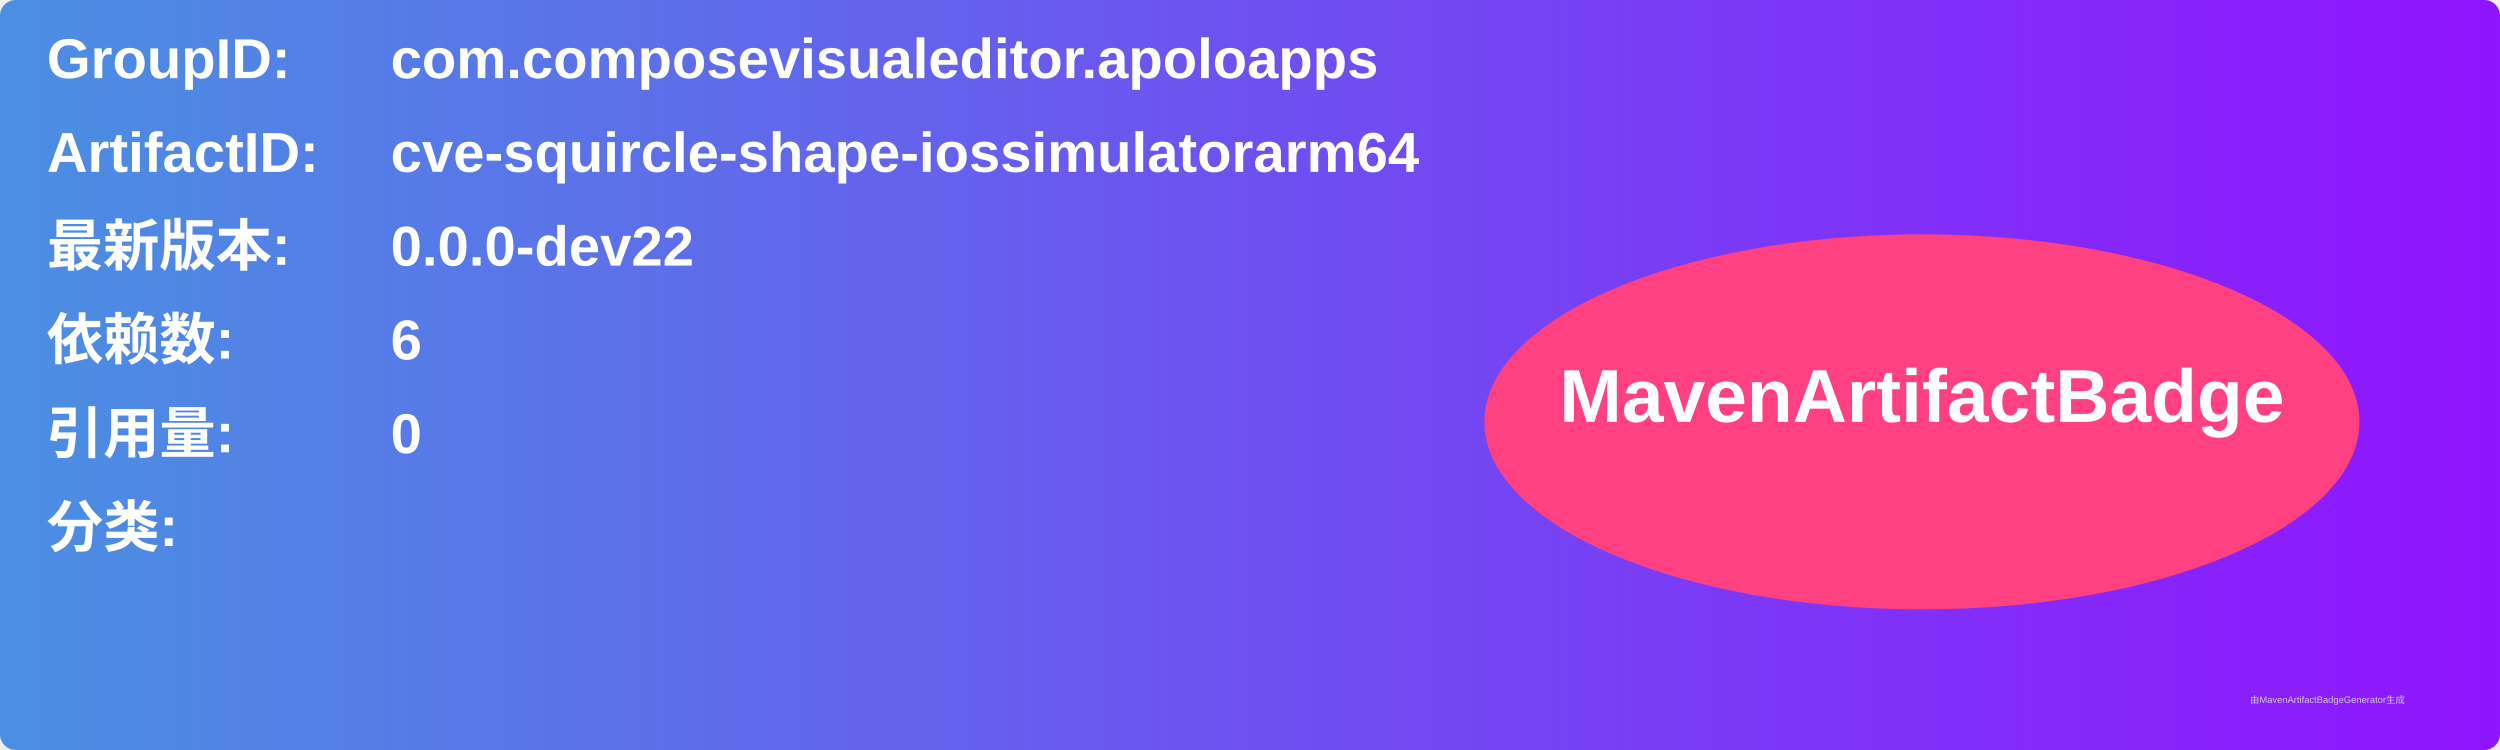
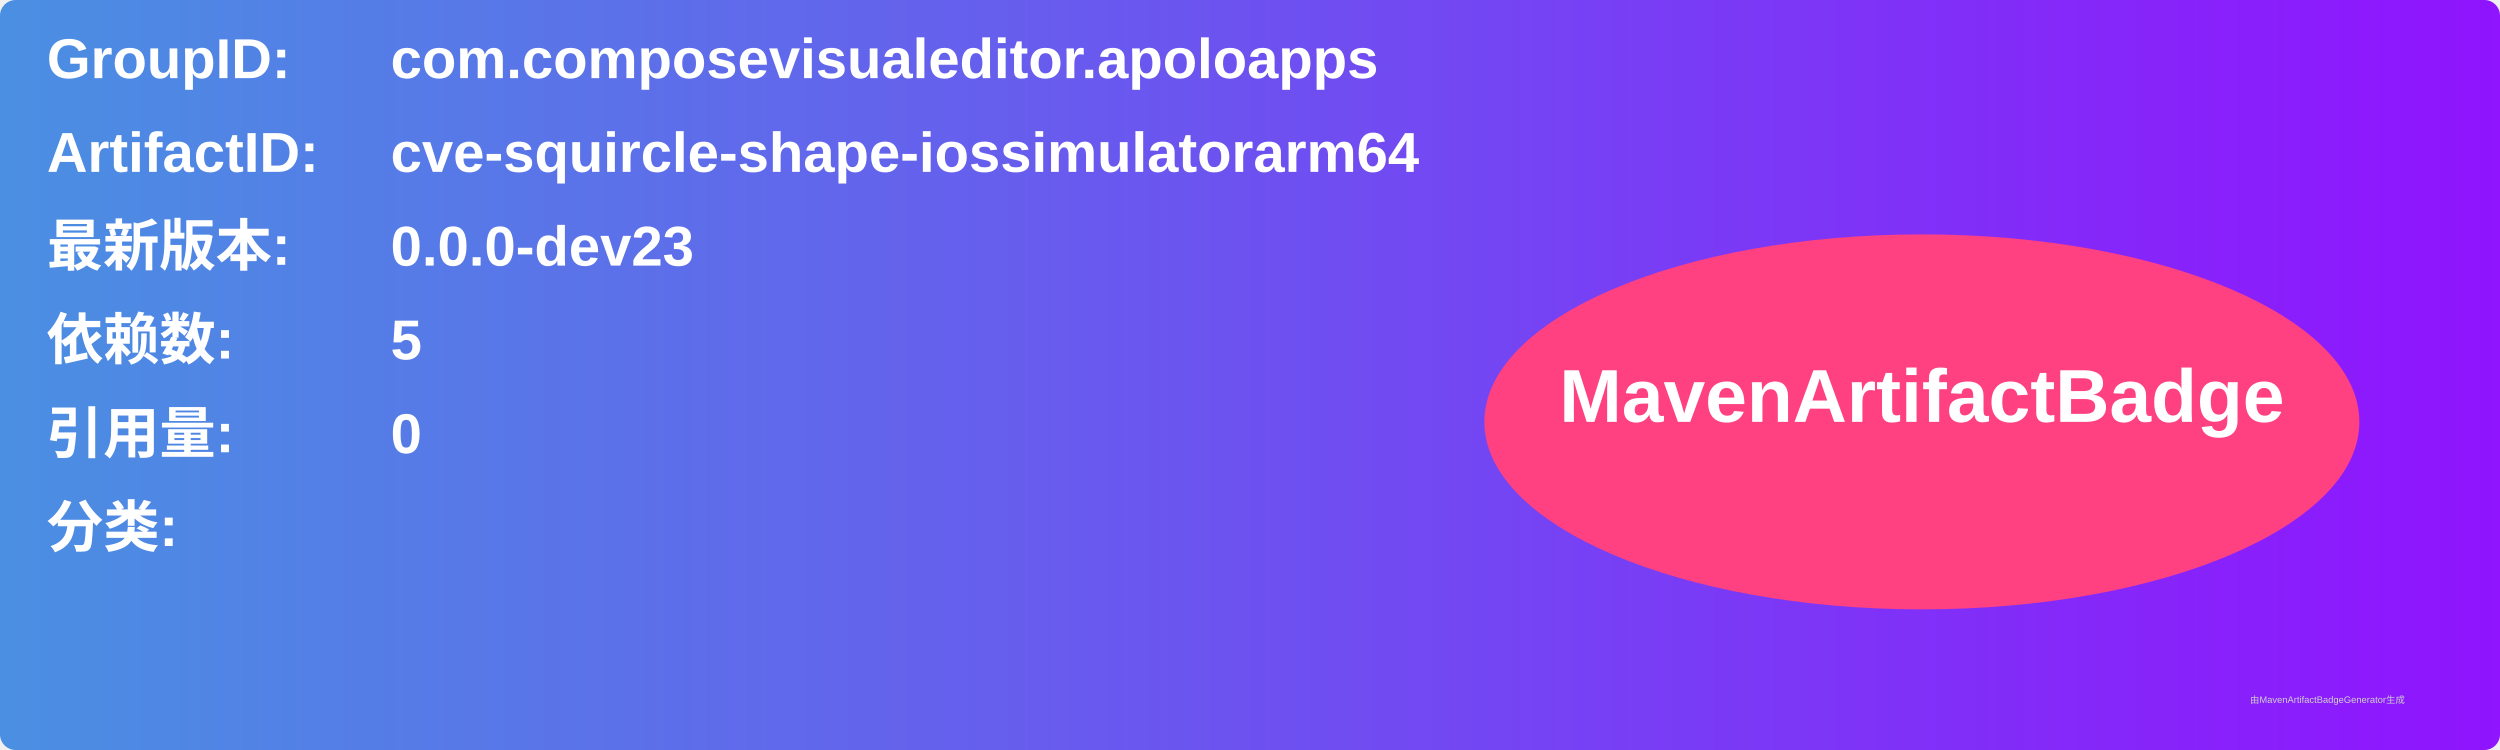
<svg xmlns="http://www.w3.org/2000/svg" width="800" height="240" viewBox="0 0 800 240">
  <linearGradient id="grad" x1="0%" y1="0%" x2="100%" y2="0%">
    <stop offset="0%" stop-color="#4a90e2" />
    <stop offset="100%" stop-color="#9013fe" />
  </linearGradient>
  <rect width="100%" height="100%" rx="5" ry="5" fill="url(#grad)" />
  <g transform="translate(15, 15)">
    <text x="0" y="10" font-family="Arial" font-size="18" fill="white" font-weight="bold" width="260">GroupID:</text>
    <text x="110" y="10" font-family="Arial" font-size="18" fill="white" font-weight="bold" width="460">com.composevisualeditor.apoloapps</text>
    <text x="0" y="40" font-family="Arial" font-size="18" fill="white" font-weight="bold" width="260">ArtifactID:</text>
    <text x="110" y="40" font-family="Arial" font-size="18" fill="white" font-weight="bold" width="460">cve-squircle-shape-iossimulatorarm64</text>
    <text x="0" y="70" font-family="Arial" font-size="18" fill="white" font-weight="bold">最新版本:</text>
    <text x="110" y="70" font-family="Arial" font-size="18" fill="white" font-weight="bold">
-       <tspan font-weight="bold">0.0.0-dev22</tspan>
+       <tspan font-weight="bold">0.0.0-dev23</tspan>
    </text>
    <text x="0" y="100" font-family="Arial" font-size="18" fill="white" font-weight="bold">依赖数: </text>
    <text x="110" y="100" font-family="Arial" font-size="18" fill="white">
-       <tspan font-weight="bold">6</tspan>
+       <tspan font-weight="bold">5</tspan>
    </text>
    <text x="0" y="130" font-family="Arial" font-size="18" fill="white" font-weight="bold">引用量: </text>
    <text x="110" y="130" font-family="Arial" font-size="18" fill="white">
      <tspan font-weight="bold">0</tspan>
    </text>
    <text x="0" y="160" font-family="Arial" font-size="18" fill="white" font-weight="bold">分类:</text>
    <text x="10" y="190" font-family="Arial" font-size="10" fill="white">
      <tspan font-weight="bold" />
    </text>
    <ellipse cx="600" cy="120" rx="140" ry="60" fill="#ff4081" />
    <text x="600" y="120" text-anchor="middle" font-family="Arial" font-size="24" fill="white" font-weight="bold">MavenArtifactBadge</text>
  </g>
  <text x="720" y="225" font-family="Arial" font-size="3" fill="#d0d0d0">由MavenArtifactBadgeGenerator生成</text>
</svg>
